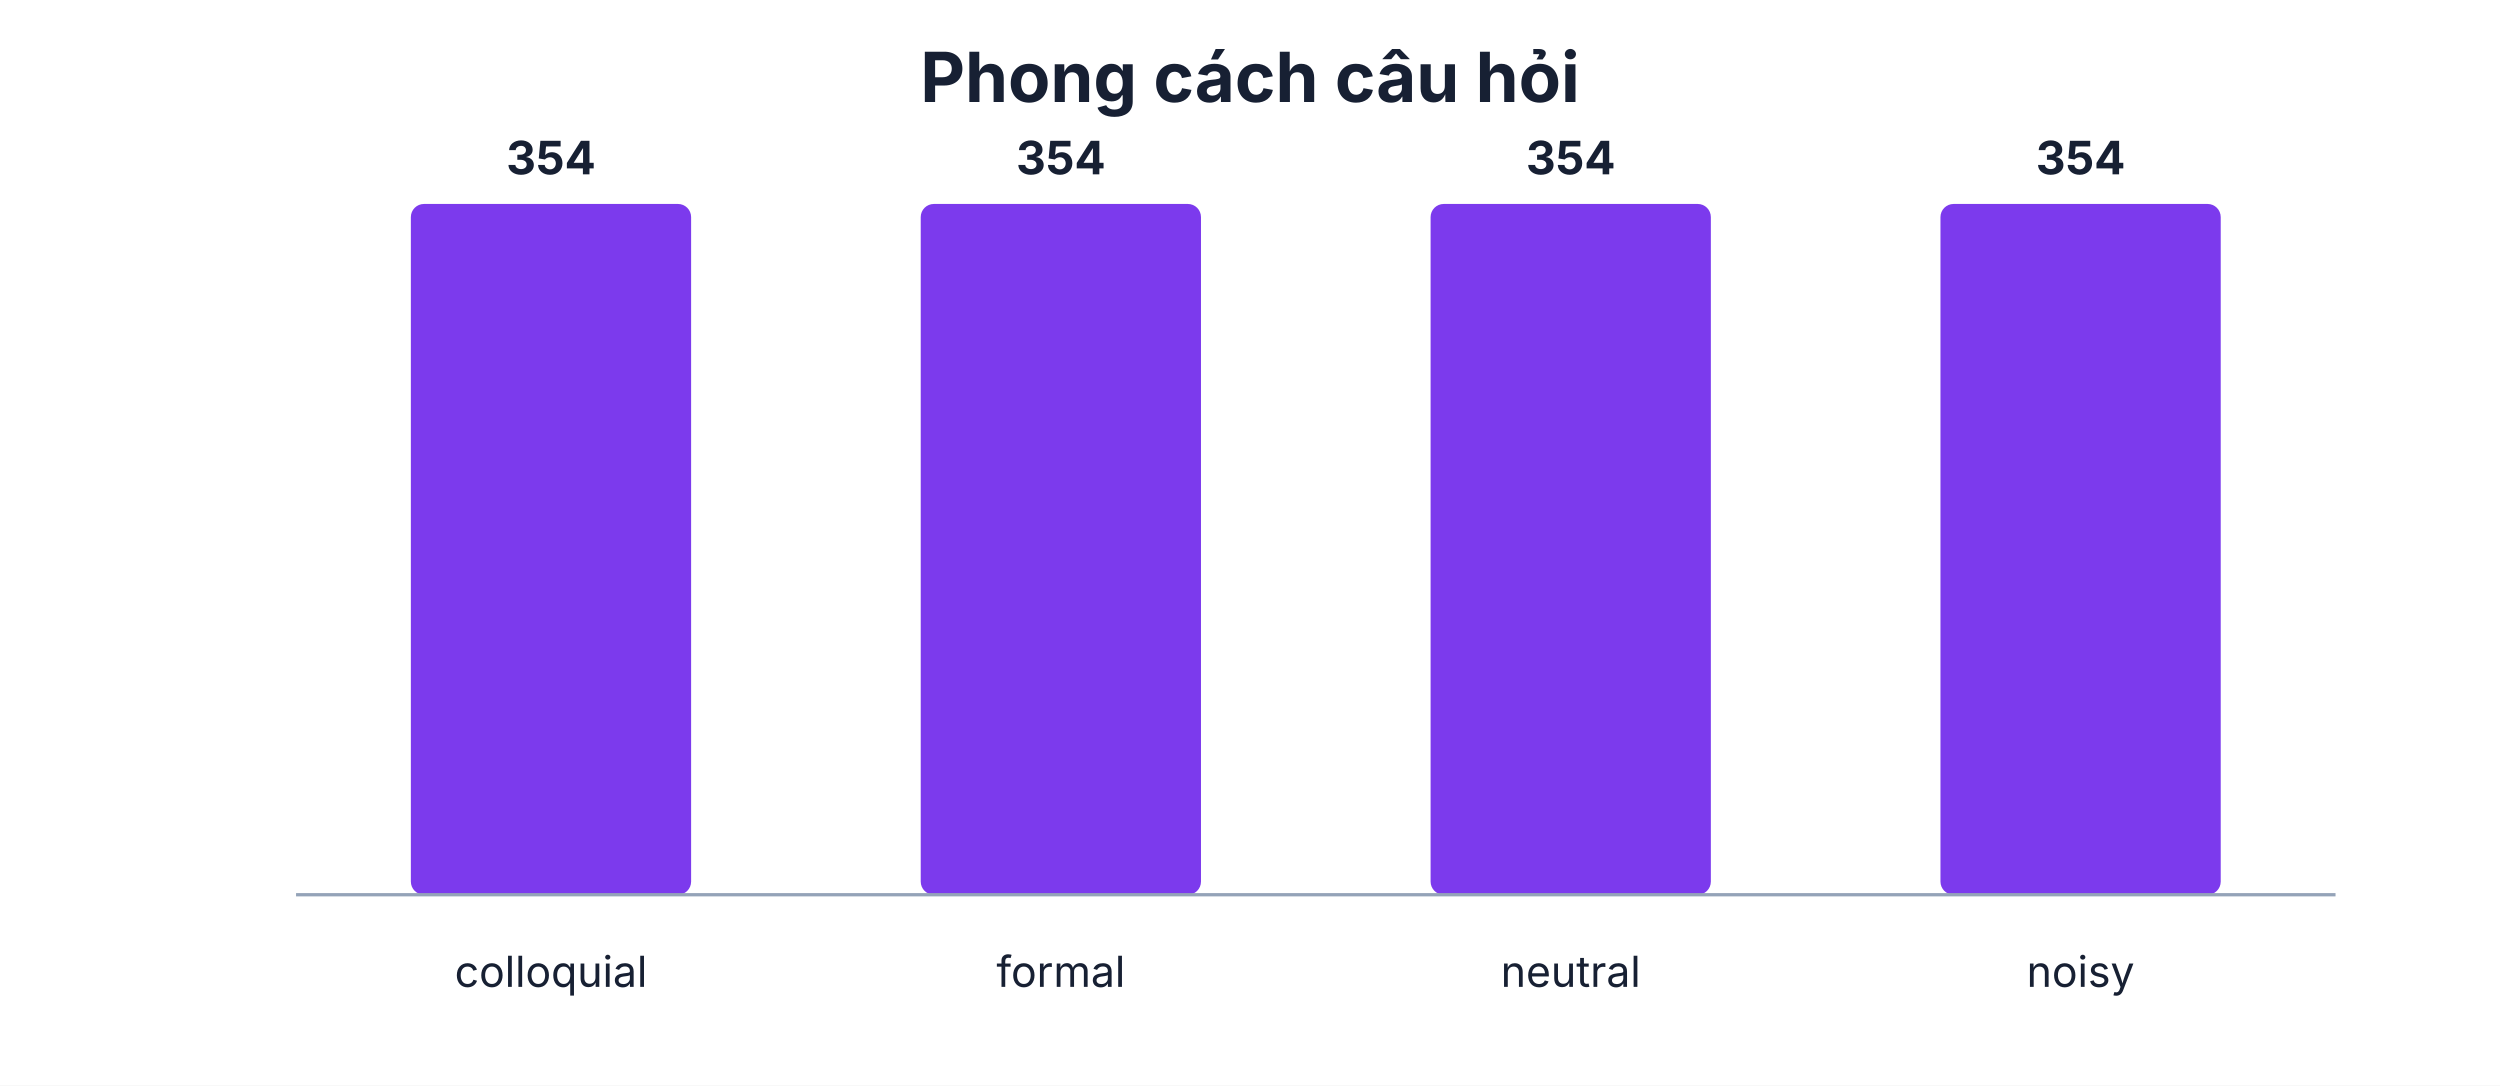
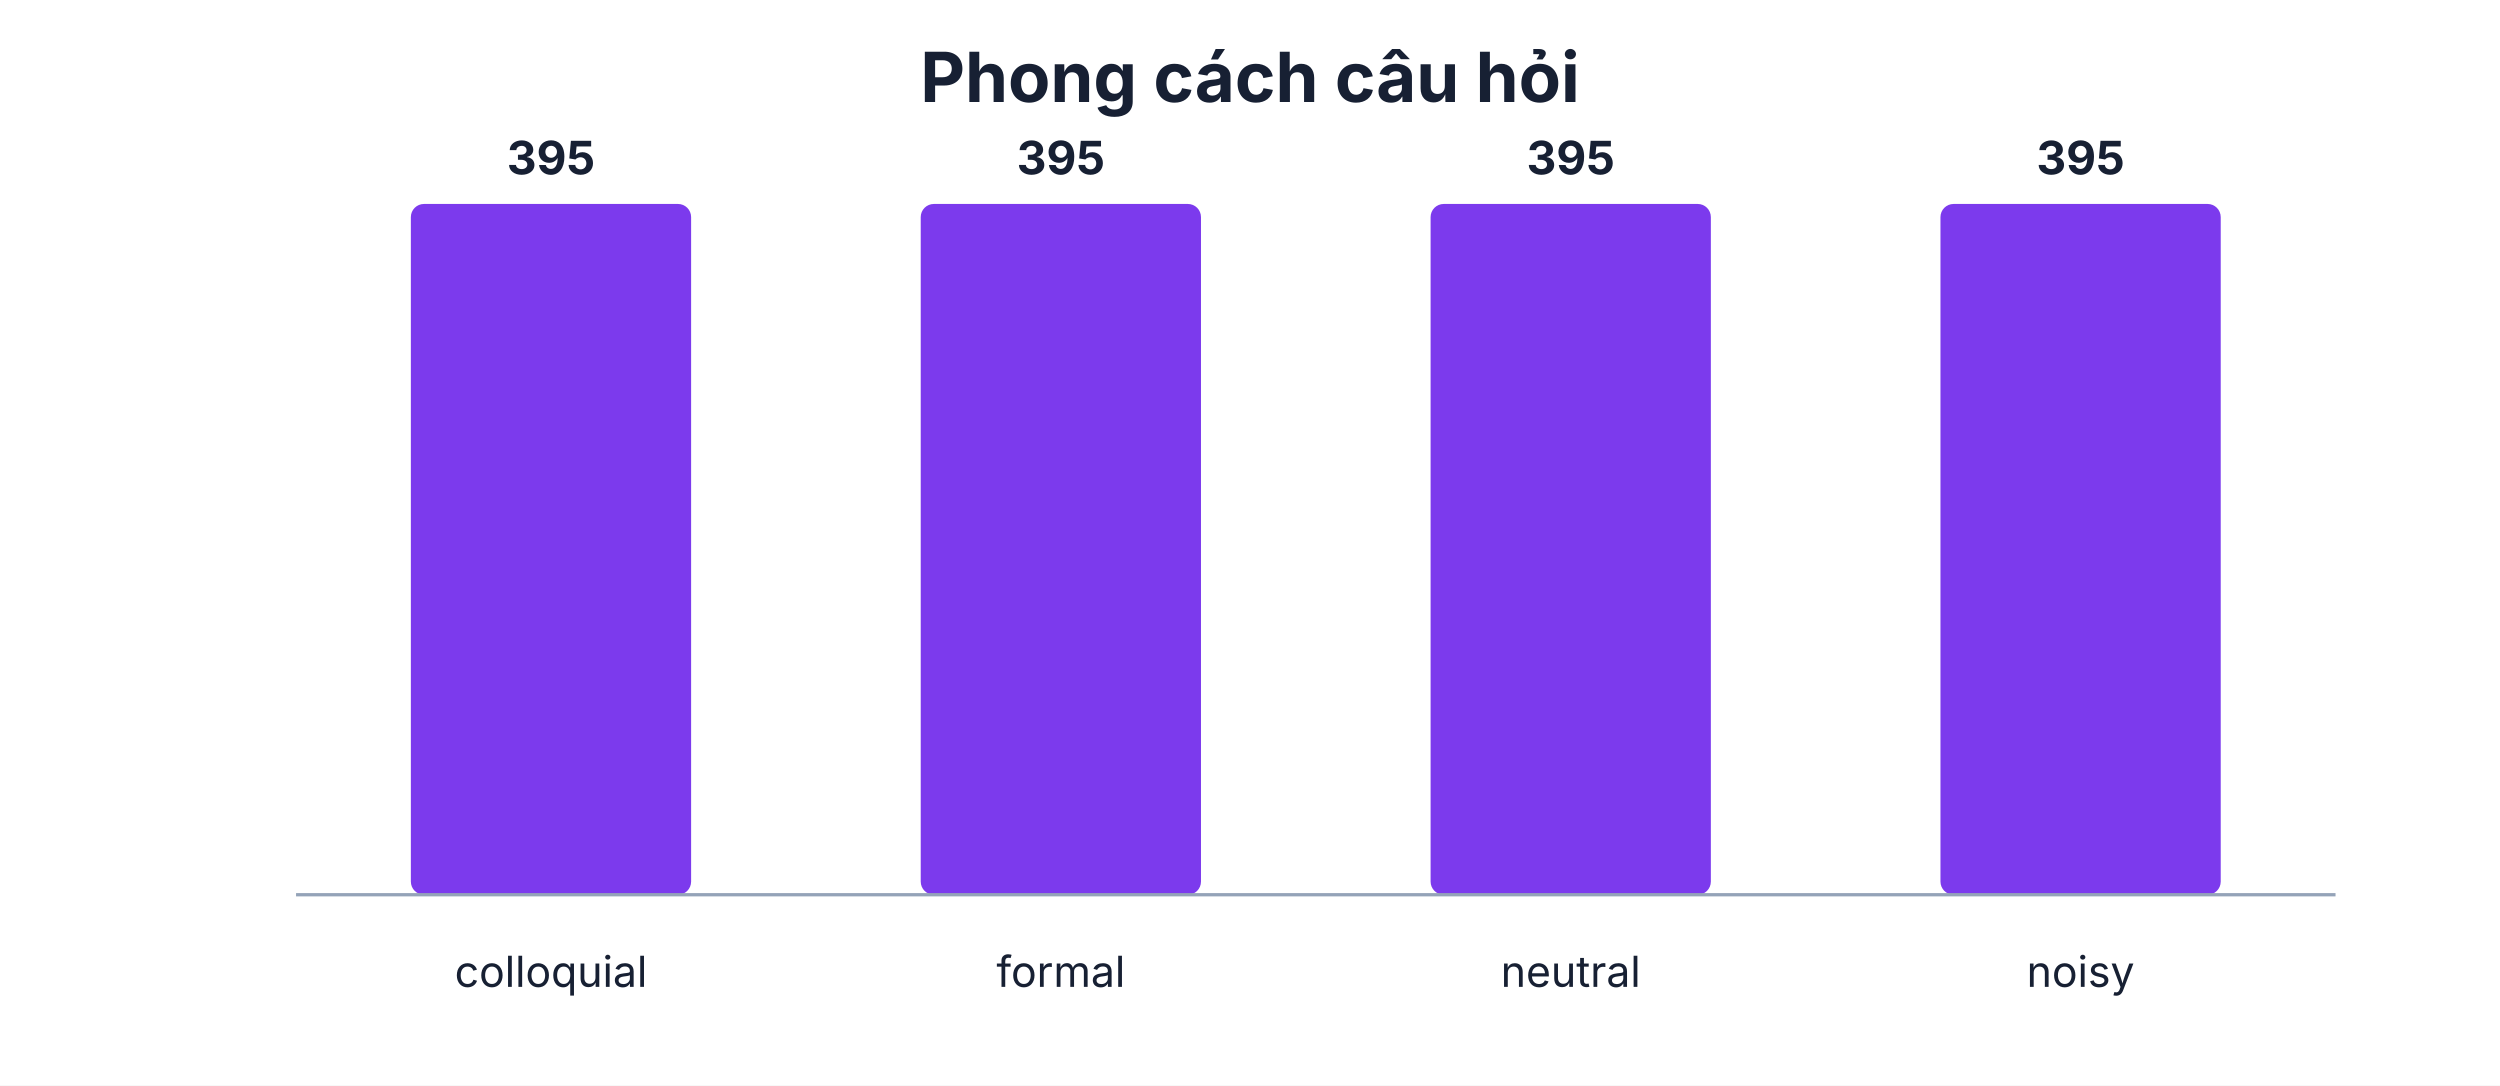
<svg xmlns="http://www.w3.org/2000/svg" width="760" height="330" viewBox="0 0 760 330" role="img" aria-label="Phong cách câu hỏi">
  <style>text{font-family:Inter,system-ui,sans-serif;fill:#172033}.title{font-size:21px;font-weight:700}.label{font-size:13px}.value{font-size:14px;font-weight:700}.small{font-size:11px;font-weight:600}.axis{stroke:#94a3b8;stroke-width:1}</style>
  <rect width="760" height="330" fill="#ffffff" />
  <text x="380.0" y="31" text-anchor="middle" class="title">Phong cách câu hỏi</text>
  <rect x="124.9" y="62.0" width="85.2" height="210.0" rx="4" fill="#7c3aed" />
-   <text x="167.5" y="53.0" text-anchor="middle" class="value">354</text>
+   <text x="167.5" y="53.0" text-anchor="middle" class="value">395</text>
  <text x="167.5" y="300" text-anchor="middle" class="label">colloquial</text>
  <rect x="279.9" y="62.0" width="85.2" height="210.0" rx="4" fill="#7c3aed" />
-   <text x="322.5" y="53.0" text-anchor="middle" class="value">354</text>
+   <text x="322.5" y="53.0" text-anchor="middle" class="value">395</text>
  <text x="322.5" y="300" text-anchor="middle" class="label">formal</text>
  <rect x="434.9" y="62.0" width="85.2" height="210.0" rx="4" fill="#7c3aed" />
-   <text x="477.5" y="53.0" text-anchor="middle" class="value">354</text>
+   <text x="477.5" y="53.0" text-anchor="middle" class="value">395</text>
  <text x="477.5" y="300" text-anchor="middle" class="label">neutral</text>
  <rect x="589.9" y="62.0" width="85.2" height="210.0" rx="4" fill="#7c3aed" />
-   <text x="632.5" y="53.0" text-anchor="middle" class="value">354</text>
+   <text x="632.5" y="53.0" text-anchor="middle" class="value">395</text>
  <text x="632.5" y="300" text-anchor="middle" class="label">noisy</text>
  <line x1="90" y1="272" x2="710" y2="272" class="axis" />
</svg>
